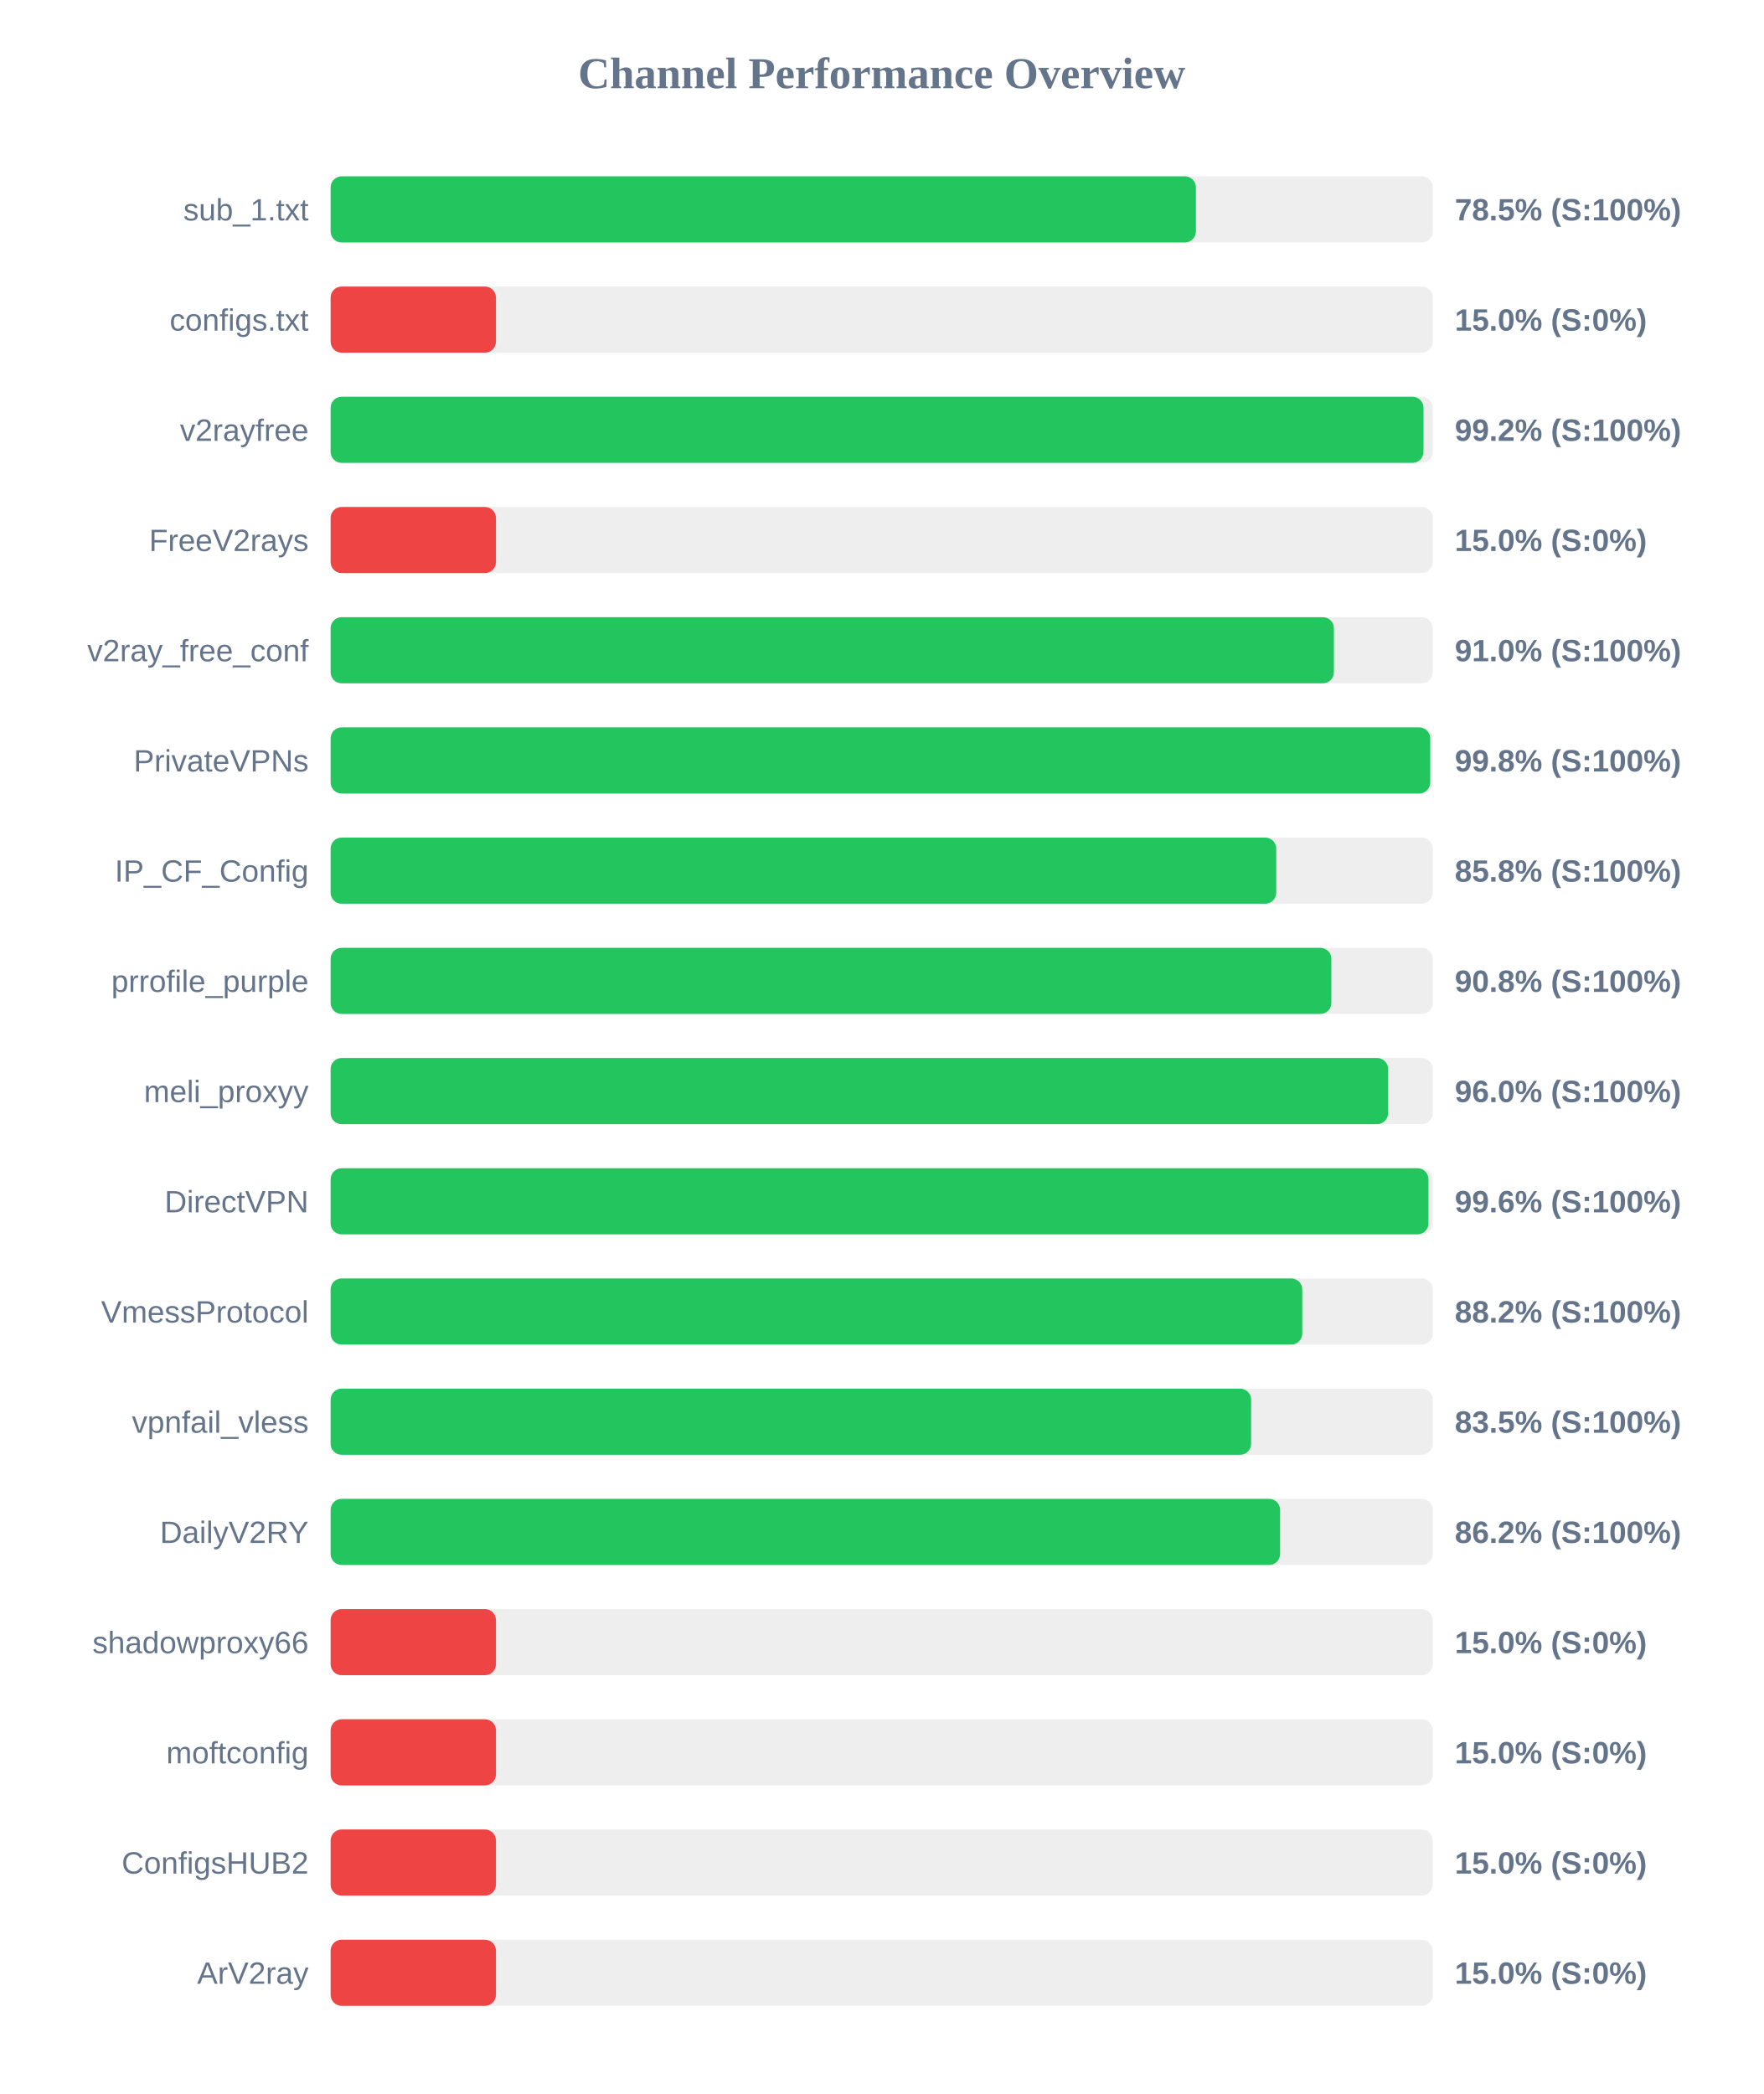
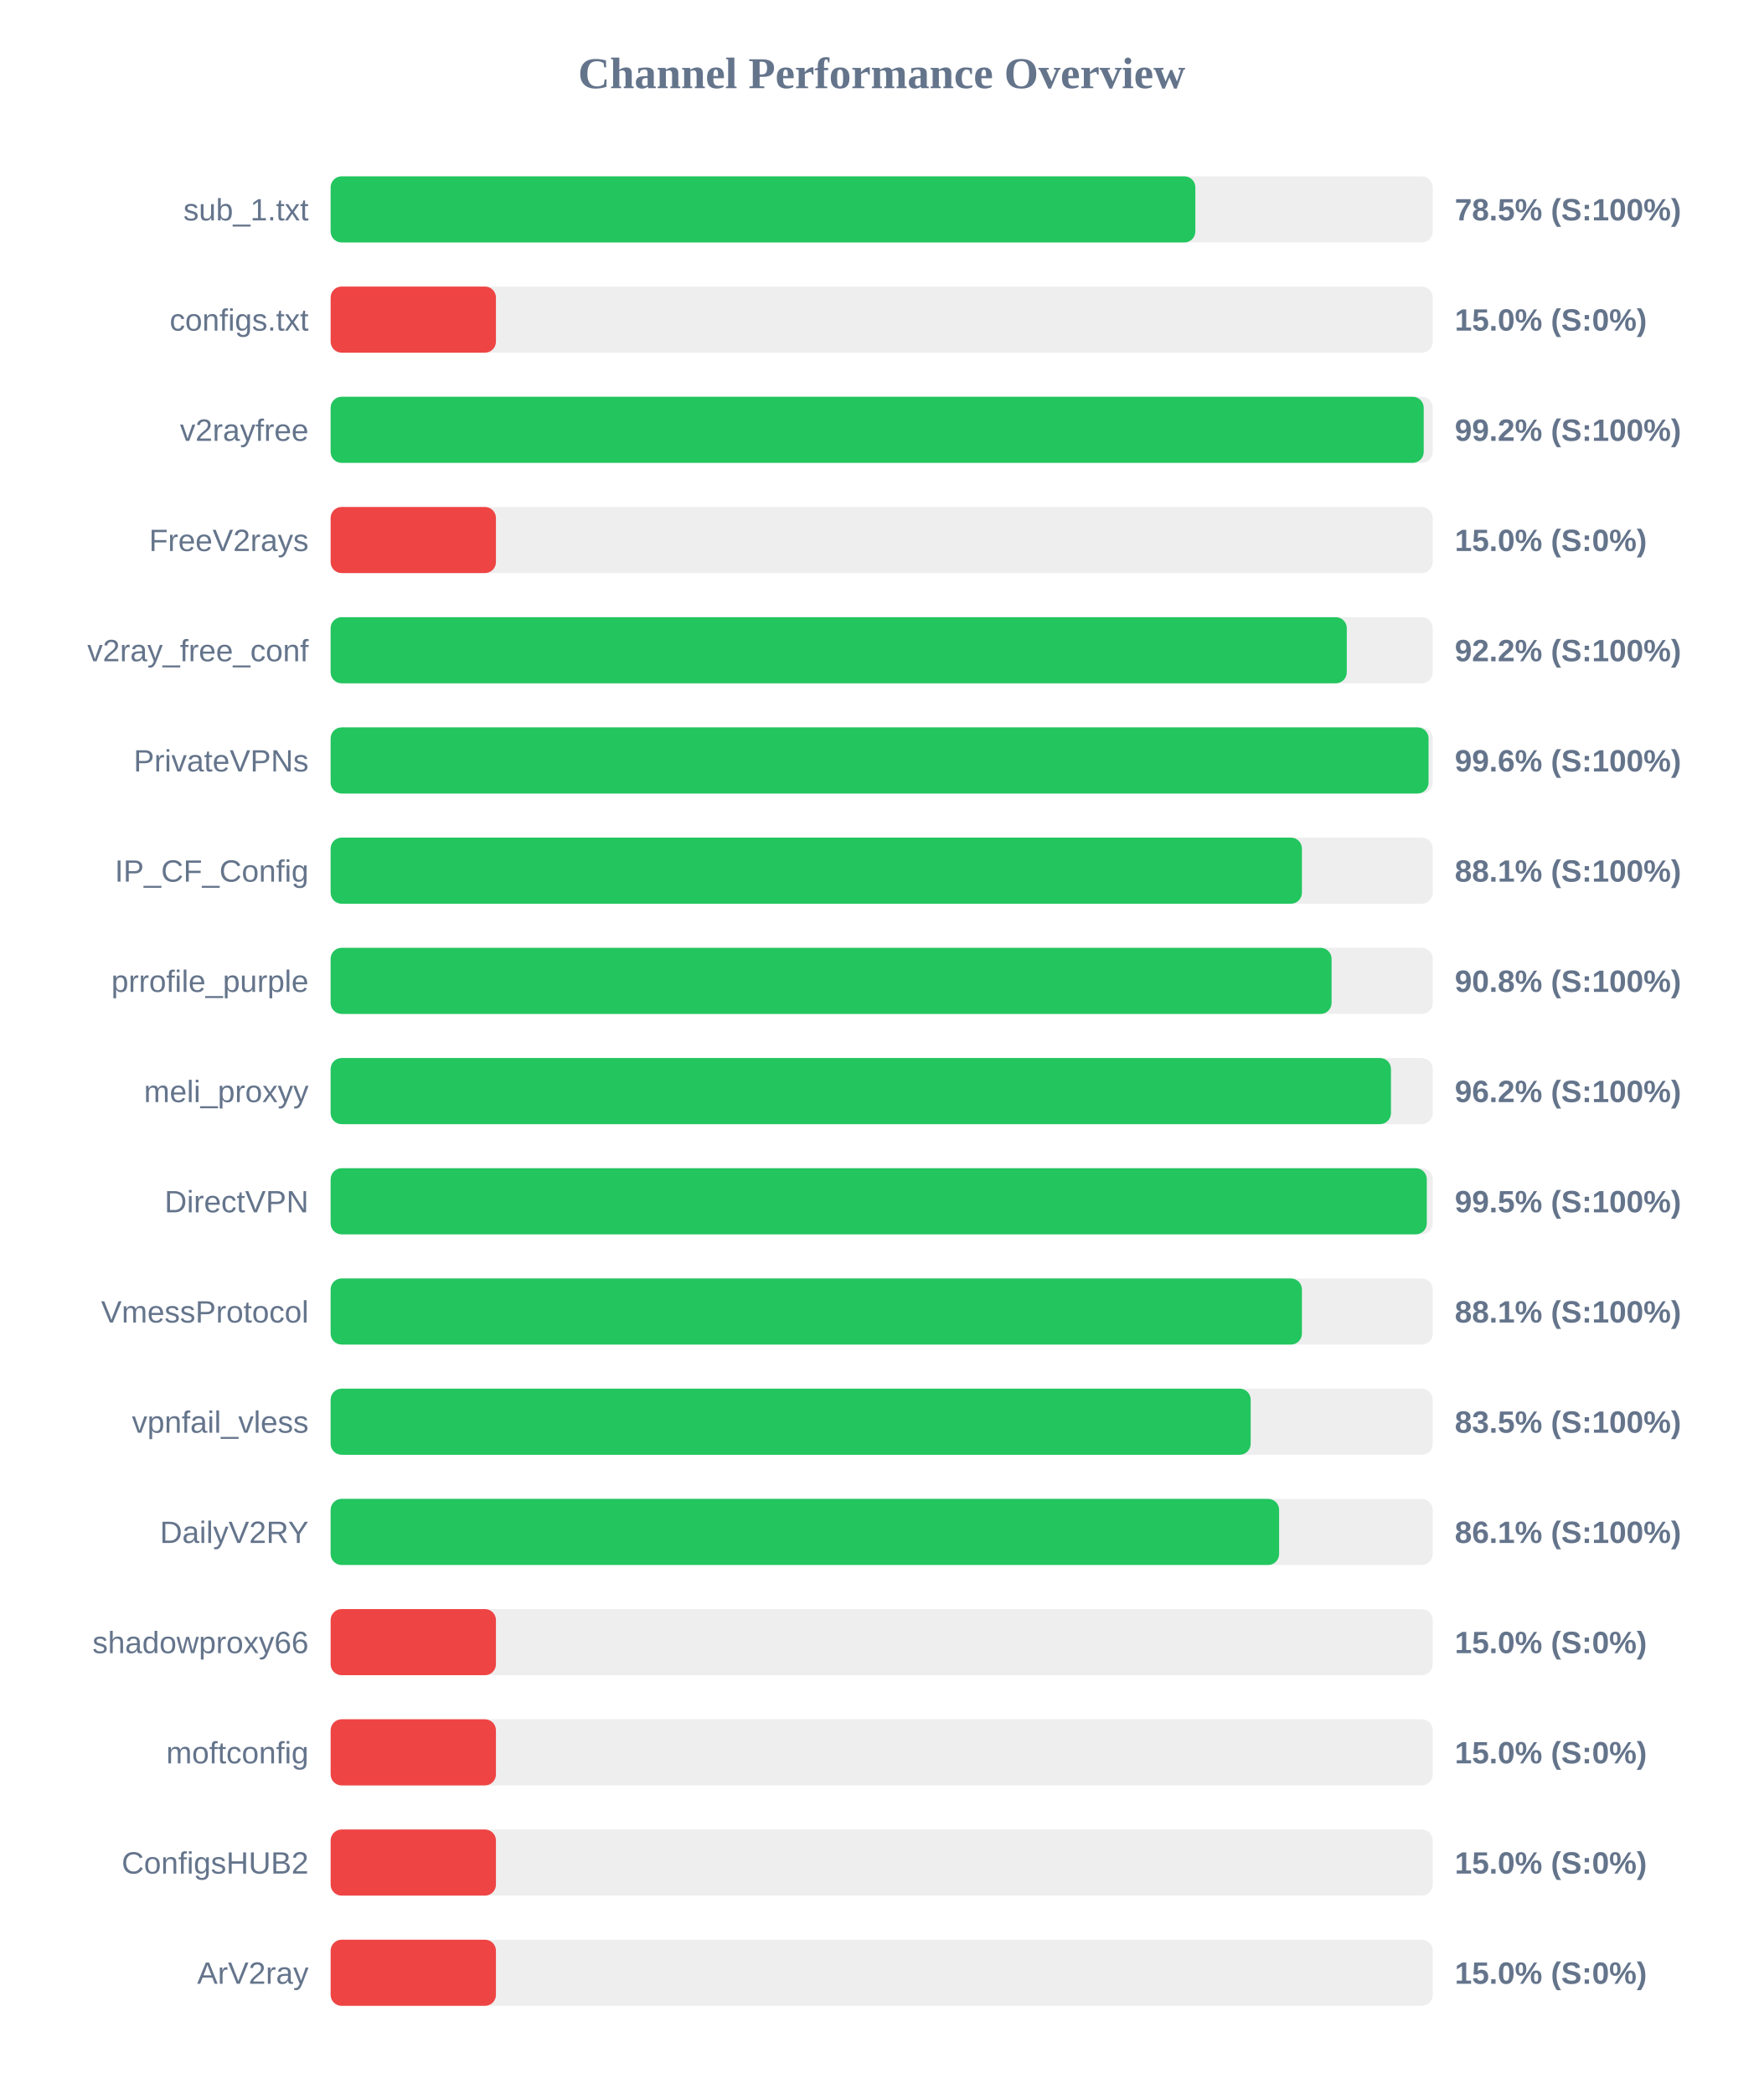
<svg xmlns="http://www.w3.org/2000/svg" width="800" height="950" version="1.1">
  <style>
        .row { font: 14px Arial; fill: #64748b; }
        .score { font: bold 14px Arial; fill: #64748b; }
    </style>
  <text x="400" y="40" text-anchor="middle" font-size="20px" font-weight="bold" fill="#64748b">Channel Performance Overview</text>
  <rect x="150" y="80" width="500" height="30" fill="#eee" rx="5" />
-   <rect x="150" y="80" width="392.55" height="30" fill="#22c55e" rx="5" />
+   <rect x="150" y="80" width="392.3" height="30" fill="#22c55e" rx="5" />
  <text x="140" y="100" text-anchor="end" class="row">sub_1.txt</text>
  <text x="660" y="100" text-anchor="start" class="score">78.5% (S:100%)</text>
  <rect x="150" y="130" width="500" height="30" fill="#eee" rx="5" />
  <rect x="150" y="130" width="75.0" height="30" fill="#ef4444" rx="5" />
  <text x="140" y="150" text-anchor="end" class="row">configs.txt</text>
  <text x="660" y="150" text-anchor="start" class="score">15.0% (S:0%)</text>
  <rect x="150" y="180" width="500" height="30" fill="#eee" rx="5" />
-   <rect x="150" y="180" width="495.8" height="30" fill="#22c55e" rx="5" />
+   <rect x="150" y="180" width="495.9" height="30" fill="#22c55e" rx="5" />
  <text x="140" y="200" text-anchor="end" class="row">v2rayfree</text>
  <text x="660" y="200" text-anchor="start" class="score">99.2% (S:100%)</text>
  <rect x="150" y="230" width="500" height="30" fill="#eee" rx="5" />
  <rect x="150" y="230" width="75.0" height="30" fill="#ef4444" rx="5" />
  <text x="140" y="250" text-anchor="end" class="row">FreeV2rays</text>
  <text x="660" y="250" text-anchor="start" class="score">15.0% (S:0%)</text>
  <rect x="150" y="280" width="500" height="30" fill="#eee" rx="5" />
-   <rect x="150" y="280" width="455.15" height="30" fill="#22c55e" rx="5" />
+   <rect x="150" y="280" width="461.0" height="30" fill="#22c55e" rx="5" />
  <text x="140" y="300" text-anchor="end" class="row">v2ray_free_conf</text>
-   <text x="660" y="300" text-anchor="start" class="score">91.0% (S:100%)</text>
+   <text x="660" y="300" text-anchor="start" class="score">92.2% (S:100%)</text>
  <rect x="150" y="330" width="500" height="30" fill="#eee" rx="5" />
-   <rect x="150" y="330" width="498.85" height="30" fill="#22c55e" rx="5" />
+   <rect x="150" y="330" width="498.1" height="30" fill="#22c55e" rx="5" />
  <text x="140" y="350" text-anchor="end" class="row">PrivateVPNs</text>
-   <text x="660" y="350" text-anchor="start" class="score">99.8% (S:100%)</text>
+   <text x="660" y="350" text-anchor="start" class="score">99.6% (S:100%)</text>
  <rect x="150" y="380" width="500" height="30" fill="#eee" rx="5" />
-   <rect x="150" y="380" width="429.0" height="30" fill="#22c55e" rx="5" />
+   <rect x="150" y="380" width="440.65" height="30" fill="#22c55e" rx="5" />
  <text x="140" y="400" text-anchor="end" class="row">IP_CF_Config</text>
-   <text x="660" y="400" text-anchor="start" class="score">85.8% (S:100%)</text>
+   <text x="660" y="400" text-anchor="start" class="score">88.1% (S:100%)</text>
  <rect x="150" y="430" width="500" height="30" fill="#eee" rx="5" />
-   <rect x="150" y="430" width="454.0" height="30" fill="#22c55e" rx="5" />
+   <rect x="150" y="430" width="454.1" height="30" fill="#22c55e" rx="5" />
  <text x="140" y="450" text-anchor="end" class="row">prrofile_purple</text>
  <text x="660" y="450" text-anchor="start" class="score">90.8% (S:100%)</text>
  <rect x="150" y="480" width="500" height="30" fill="#eee" rx="5" />
-   <rect x="150" y="480" width="479.75" height="30" fill="#22c55e" rx="5" />
+   <rect x="150" y="480" width="481.05" height="30" fill="#22c55e" rx="5" />
  <text x="140" y="500" text-anchor="end" class="row">meli_proxyy</text>
-   <text x="660" y="500" text-anchor="start" class="score">96.0% (S:100%)</text>
+   <text x="660" y="500" text-anchor="start" class="score">96.2% (S:100%)</text>
  <rect x="150" y="530" width="500" height="30" fill="#eee" rx="5" />
-   <rect x="150" y="530" width="498.05" height="30" fill="#22c55e" rx="5" />
+   <rect x="150" y="530" width="497.3" height="30" fill="#22c55e" rx="5" />
  <text x="140" y="550" text-anchor="end" class="row">DirectVPN</text>
-   <text x="660" y="550" text-anchor="start" class="score">99.6% (S:100%)</text>
+   <text x="660" y="550" text-anchor="start" class="score">99.5% (S:100%)</text>
  <rect x="150" y="580" width="500" height="30" fill="#eee" rx="5" />
-   <rect x="150" y="580" width="440.8" height="30" fill="#22c55e" rx="5" />
+   <rect x="150" y="580" width="440.65" height="30" fill="#22c55e" rx="5" />
  <text x="140" y="600" text-anchor="end" class="row">VmessProtocol</text>
-   <text x="660" y="600" text-anchor="start" class="score">88.2% (S:100%)</text>
+   <text x="660" y="600" text-anchor="start" class="score">88.1% (S:100%)</text>
  <rect x="150" y="630" width="500" height="30" fill="#eee" rx="5" />
-   <rect x="150" y="630" width="417.6" height="30" fill="#22c55e" rx="5" />
+   <rect x="150" y="630" width="417.4" height="30" fill="#22c55e" rx="5" />
  <text x="140" y="650" text-anchor="end" class="row">vpnfail_vless</text>
  <text x="660" y="650" text-anchor="start" class="score">83.5% (S:100%)</text>
  <rect x="150" y="680" width="500" height="30" fill="#eee" rx="5" />
-   <rect x="150" y="680" width="430.75" height="30" fill="#22c55e" rx="5" />
+   <rect x="150" y="680" width="430.3" height="30" fill="#22c55e" rx="5" />
  <text x="140" y="700" text-anchor="end" class="row">DailyV2RY</text>
-   <text x="660" y="700" text-anchor="start" class="score">86.2% (S:100%)</text>
+   <text x="660" y="700" text-anchor="start" class="score">86.1% (S:100%)</text>
  <rect x="150" y="730" width="500" height="30" fill="#eee" rx="5" />
  <rect x="150" y="730" width="75.0" height="30" fill="#ef4444" rx="5" />
  <text x="140" y="750" text-anchor="end" class="row">shadowproxy66</text>
  <text x="660" y="750" text-anchor="start" class="score">15.0% (S:0%)</text>
  <rect x="150" y="780" width="500" height="30" fill="#eee" rx="5" />
  <rect x="150" y="780" width="75.0" height="30" fill="#ef4444" rx="5" />
  <text x="140" y="800" text-anchor="end" class="row">moftconfig</text>
  <text x="660" y="800" text-anchor="start" class="score">15.0% (S:0%)</text>
  <rect x="150" y="830" width="500" height="30" fill="#eee" rx="5" />
  <rect x="150" y="830" width="75.0" height="30" fill="#ef4444" rx="5" />
  <text x="140" y="850" text-anchor="end" class="row">ConfigsHUB2</text>
  <text x="660" y="850" text-anchor="start" class="score">15.0% (S:0%)</text>
  <rect x="150" y="880" width="500" height="30" fill="#eee" rx="5" />
  <rect x="150" y="880" width="75.0" height="30" fill="#ef4444" rx="5" />
  <text x="140" y="900" text-anchor="end" class="row">ArV2ray</text>
  <text x="660" y="900" text-anchor="start" class="score">15.0% (S:0%)</text>
</svg>
